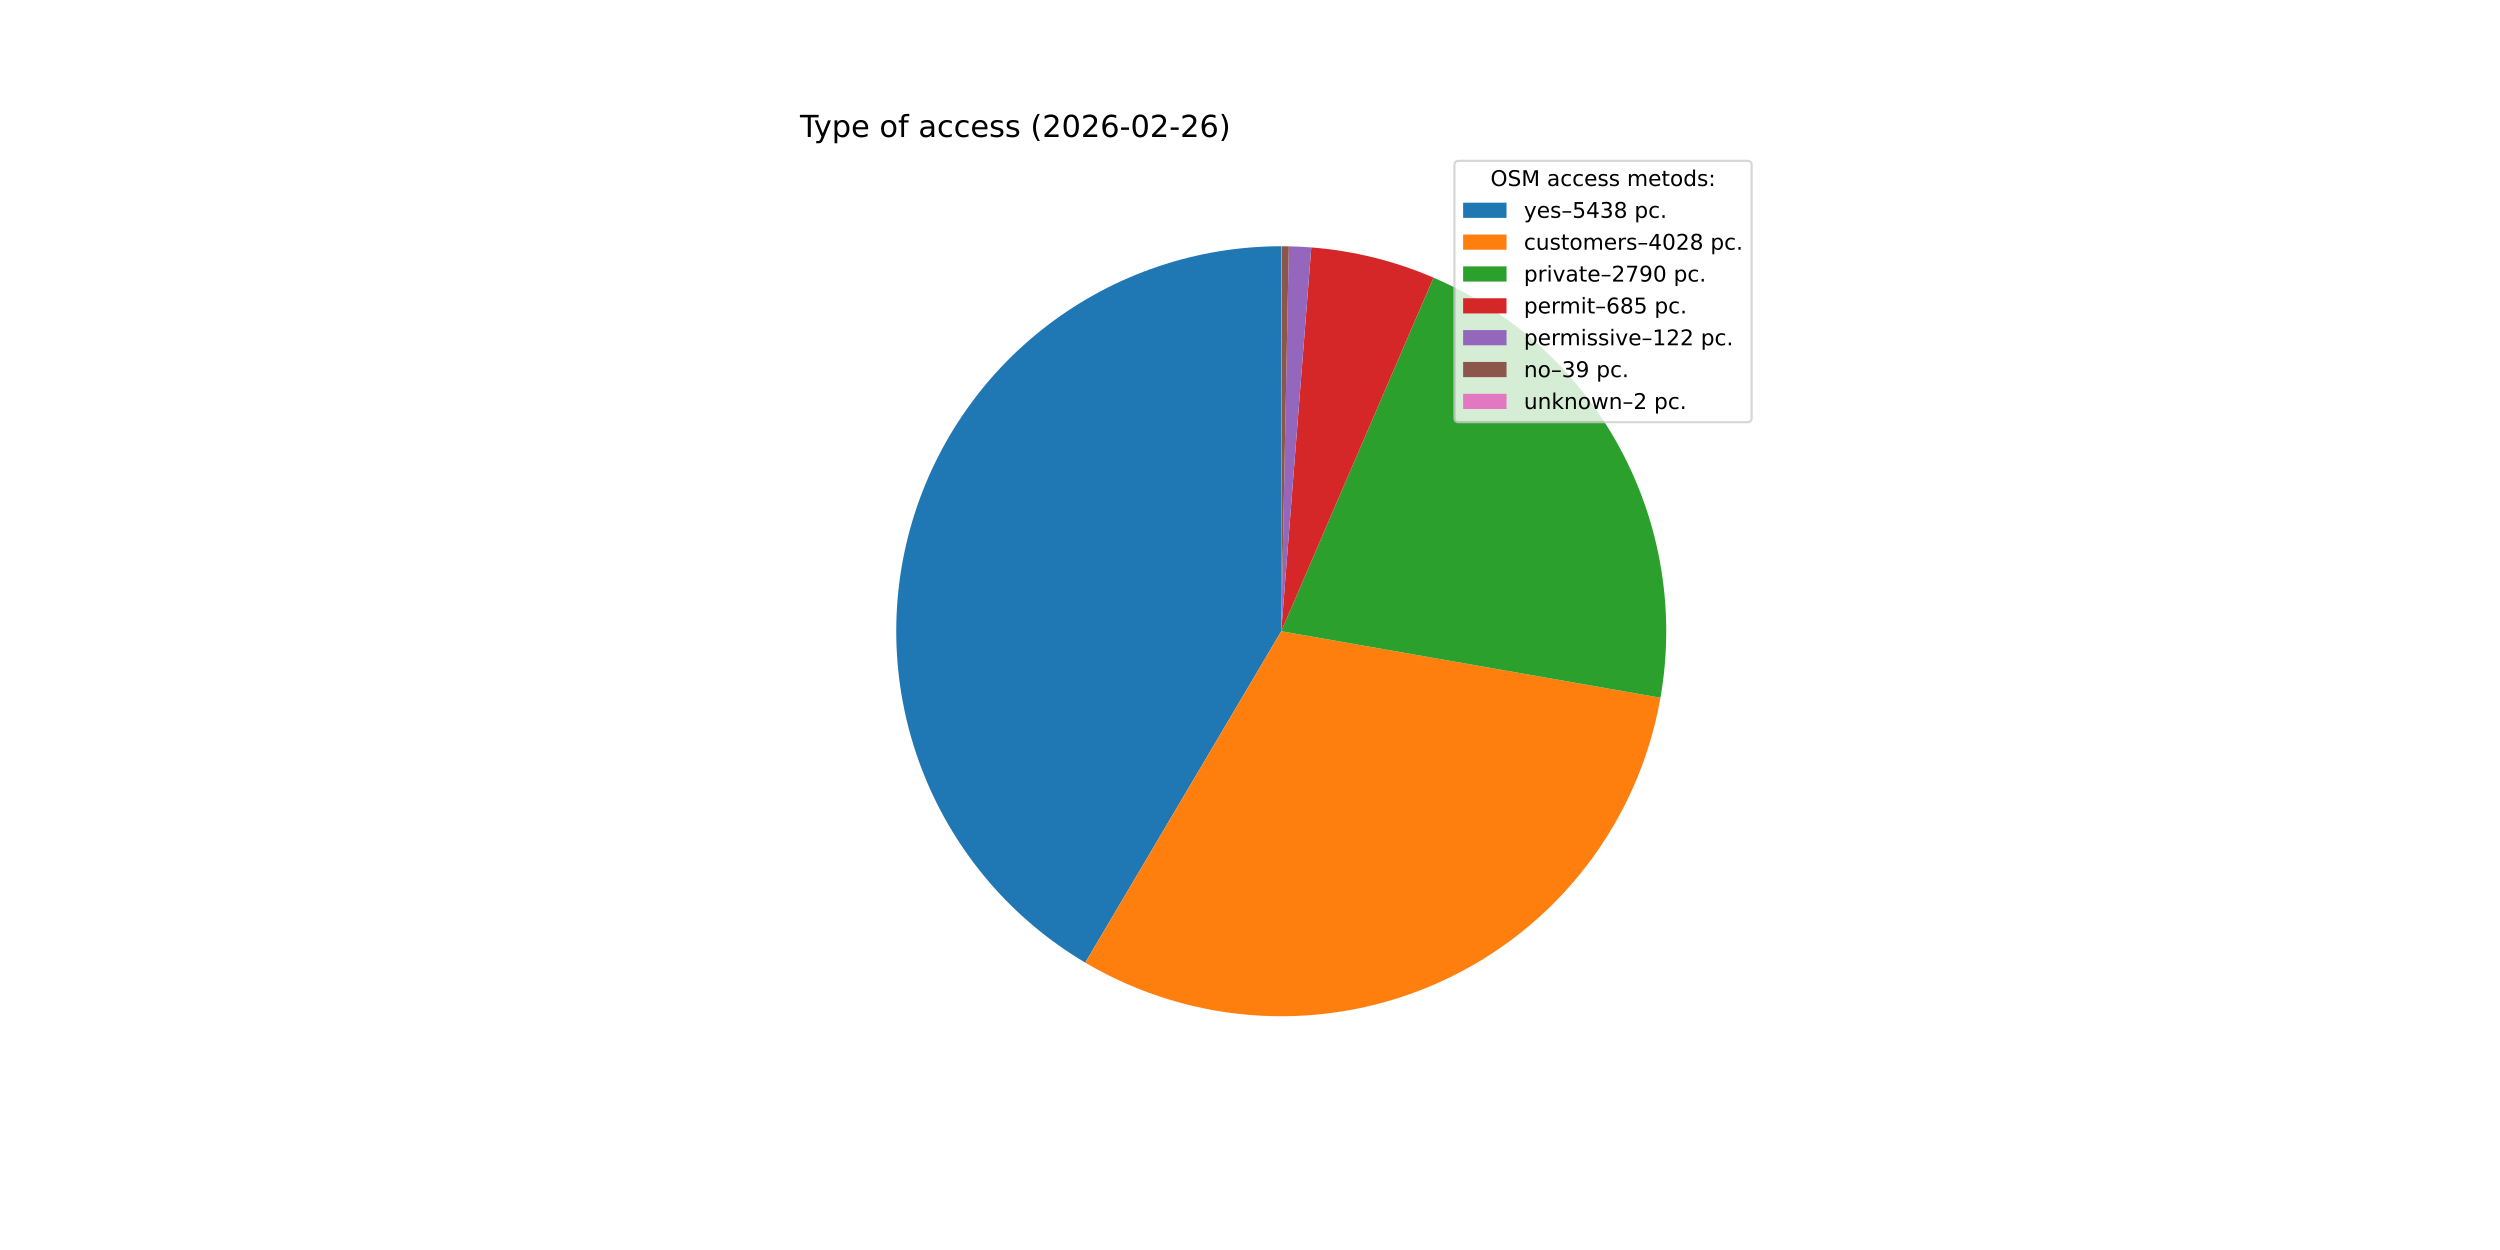
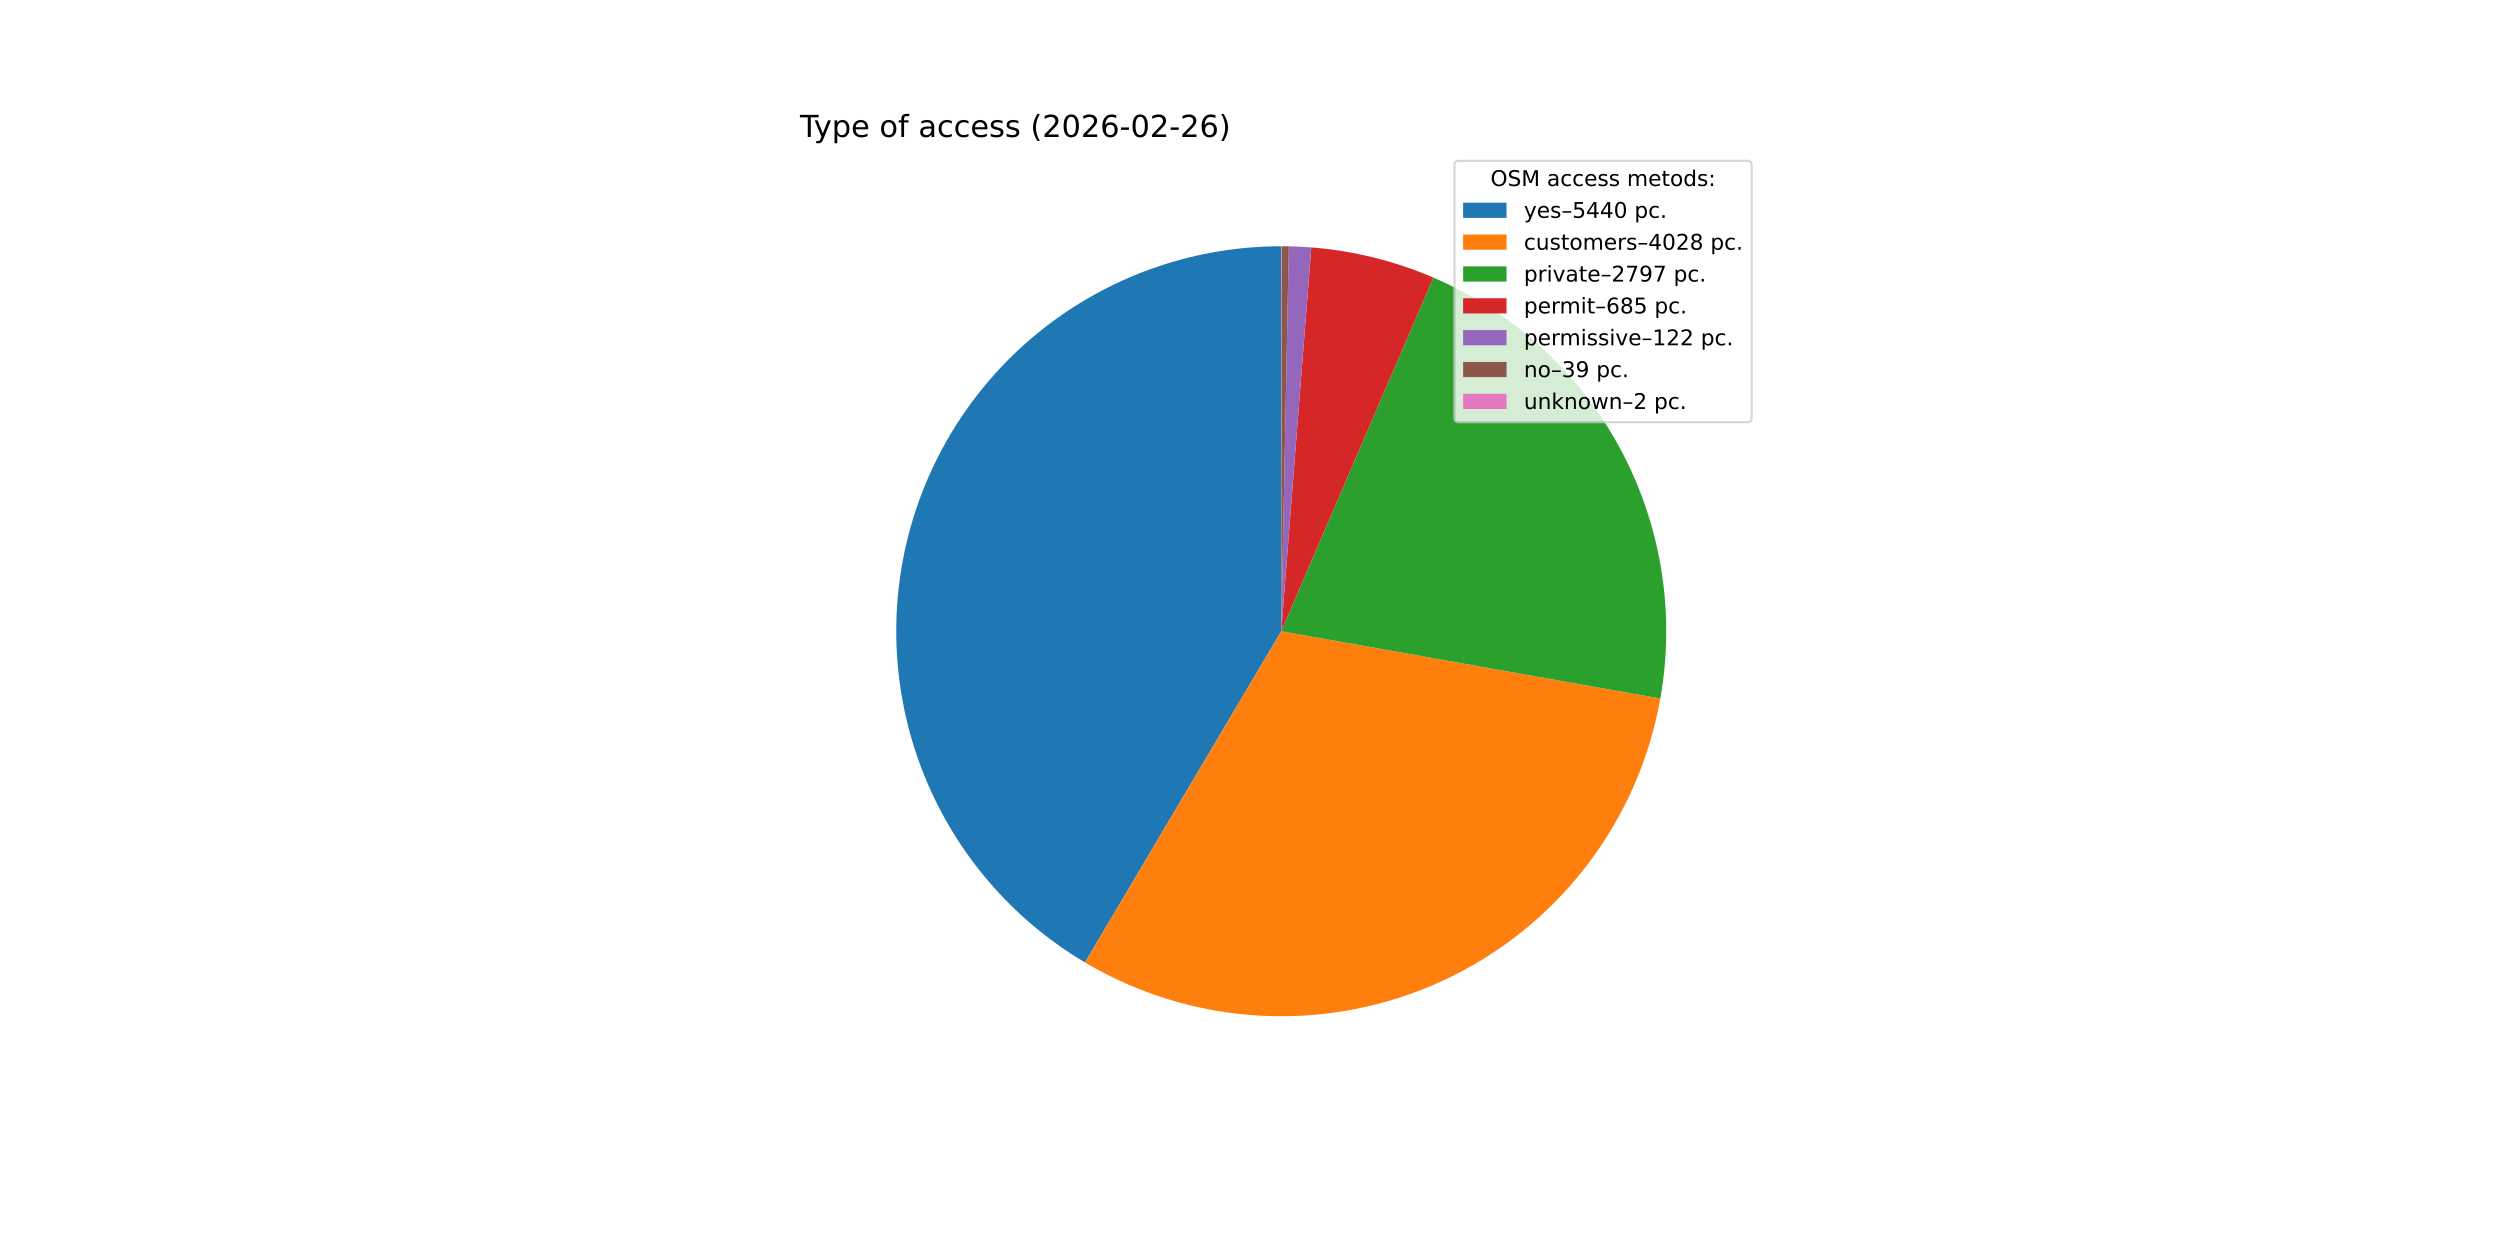
<svg xmlns="http://www.w3.org/2000/svg" xmlns:xlink="http://www.w3.org/1999/xlink" width="1152pt" height="576pt" viewBox="0 0 1152 576" version="1.1">
  <defs>
    <style type="text/css">*{stroke-linejoin: round; stroke-linecap: butt}</style>
  </defs>
  <g id="figure_1">
    <g id="patch_1">
      <path d="M 0 576  L 1152 576  L 1152 0  L 0 0  z " style="fill: #ffffff" />
    </g>
    <g id="axes_1">
      <g id="patch_2">
-         <path d="M 590.4 113.472  C 551.514 113.472 513.685 126.257 482.772 149.848  C 451.859 173.44 429.544 206.553 419.282 244.06  C 409.019 281.568 411.368 321.429 425.964 357.472  C 440.561 393.515 466.611 423.778 500.08 443.576  L 590.4 290.88  z " style="fill: #1f77b4" />
+         <path d="M 590.4 113.472  C 551.526 113.472 513.71 126.249 482.802 149.826  C 451.894 173.403 429.576 206.498 419.301 243.989  C 409.026 281.48 411.354 321.329 425.923 357.37  C 440.492 393.41 466.511 423.682 499.953 443.5  L 590.4 290.88  z " style="fill: #1f77b4" />
      </g>
      <g id="patch_3">
-         <path d="M 500.08 443.576  C 524.775 458.183 552.649 466.583 581.302 468.055  C 609.956 469.526 638.543 464.025 664.604 452.024  C 690.665 440.023 713.43 421.878 730.94 399.149  C 748.45 376.42 760.187 349.779 765.142 321.519  L 590.4 290.88  z " style="fill: #ff7f0e" />
+         <path d="M 499.953 443.5  C 524.619 458.118 552.464 466.54 581.096 468.044  C 609.728 469.548 638.302 464.088 664.363 452.135  C 690.424 440.181 713.203 422.086 730.742 399.405  C 748.281 376.724 760.063 350.126 765.076 321.896  L 590.4 290.88  z " style="fill: #ff7f0e" />
      </g>
      <g id="patch_4">
-         <path d="M 765.142 321.519  C 772.037 282.199 765.462 241.68 746.487 206.557  C 727.513 171.435 697.229 143.724 660.564 127.936  L 590.4 290.88  z " style="fill: #2ca02c" />
+         <path d="M 765.076 321.896  C 772.068 282.518 765.543 241.909 746.567 206.704  C 727.59 171.499 697.256 143.724 660.518 127.917  L 590.4 290.88  z " style="fill: #2ca02c" />
      </g>
      <g id="patch_5">
-         <path d="M 660.564 127.936  C 651.639 124.093 642.413 120.99 632.98 118.658  C 623.547 116.326 613.939 114.772 604.251 114.014  L 590.4 290.88  z " style="fill: #d62728" />
+         <path d="M 660.518 127.917  C 651.598 124.079 642.379 120.98 632.952 118.651  C 623.525 116.322 613.923 114.77 604.242 114.013  L 590.4 290.88  z " style="fill: #d62728" />
      </g>
      <g id="patch_6">
-         <path d="M 604.251 114.014  C 602.527 113.879 600.801 113.769 599.073 113.684  C 597.345 113.6 595.617 113.54 593.887 113.506  L 590.4 290.88  z " style="fill: #9467bd" />
+         <path d="M 604.242 114.013  C 602.519 113.878 600.794 113.768 599.067 113.684  C 597.341 113.599 595.613 113.54 593.885 113.506  L 590.4 290.88  z " style="fill: #9467bd" />
      </g>
      <g id="patch_7">
-         <path d="M 593.887 113.506  C 593.334 113.495 592.782 113.487 592.229 113.481  C 591.676 113.476 591.123 113.473 590.57 113.472  L 590.4 290.88  z " style="fill: #8c564b" />
+         <path d="M 593.885 113.506  C 593.333 113.495 592.78 113.487 592.228 113.481  C 591.675 113.476 591.123 113.473 590.57 113.472  L 590.4 290.88  z " style="fill: #8c564b" />
      </g>
      <g id="patch_8">
        <path d="M 590.57 113.472  C 590.542 113.472 590.513 113.472 590.485 113.472  C 590.457 113.472 590.428 113.472 590.4 113.472  L 590.4 290.88  z " style="fill: #e377c2" />
      </g>
      <g id="matplotlib.axis_1" />
      <g id="matplotlib.axis_2" />
      <g id="text_1">
        <g transform="translate(368.64 63.12) scale(0.14 -0.14)">
          <defs>
            <path id="DejaVuSans-54" d="M -19 4666  L 3928 4666  L 3928 4134  L 2272 4134  L 2272 0  L 1638 0  L 1638 4134  L -19 4134  L -19 4666  z " transform="scale(0.015625)" />
            <path id="DejaVuSans-79" d="M 2059 -325  Q 1816 -950 1584 -1140  Q 1353 -1331 966 -1331  L 506 -1331  L 506 -850  L 844 -850  Q 1081 -850 1212 -737  Q 1344 -625 1503 -206  L 1606 56  L 191 3500  L 800 3500  L 1894 763  L 2988 3500  L 3597 3500  L 2059 -325  z " transform="scale(0.015625)" />
            <path id="DejaVuSans-70" d="M 1159 525  L 1159 -1331  L 581 -1331  L 581 3500  L 1159 3500  L 1159 2969  Q 1341 3281 1617 3432  Q 1894 3584 2278 3584  Q 2916 3584 3314 3078  Q 3713 2572 3713 1747  Q 3713 922 3314 415  Q 2916 -91 2278 -91  Q 1894 -91 1617 61  Q 1341 213 1159 525  z M 3116 1747  Q 3116 2381 2855 2742  Q 2594 3103 2138 3103  Q 1681 3103 1420 2742  Q 1159 2381 1159 1747  Q 1159 1113 1420 752  Q 1681 391 2138 391  Q 2594 391 2855 752  Q 3116 1113 3116 1747  z " transform="scale(0.015625)" />
            <path id="DejaVuSans-65" d="M 3597 1894  L 3597 1613  L 953 1613  Q 991 1019 1311 708  Q 1631 397 2203 397  Q 2534 397 2845 478  Q 3156 559 3463 722  L 3463 178  Q 3153 47 2828 -22  Q 2503 -91 2169 -91  Q 1331 -91 842 396  Q 353 884 353 1716  Q 353 2575 817 3079  Q 1281 3584 2069 3584  Q 2775 3584 3186 3129  Q 3597 2675 3597 1894  z M 3022 2063  Q 3016 2534 2758 2815  Q 2500 3097 2075 3097  Q 1594 3097 1305 2825  Q 1016 2553 972 2059  L 3022 2063  z " transform="scale(0.015625)" />
            <path id="DejaVuSans-20" transform="scale(0.015625)" />
            <path id="DejaVuSans-6f" d="M 1959 3097  Q 1497 3097 1228 2736  Q 959 2375 959 1747  Q 959 1119 1226 758  Q 1494 397 1959 397  Q 2419 397 2687 759  Q 2956 1122 2956 1747  Q 2956 2369 2687 2733  Q 2419 3097 1959 3097  z M 1959 3584  Q 2709 3584 3137 3096  Q 3566 2609 3566 1747  Q 3566 888 3137 398  Q 2709 -91 1959 -91  Q 1206 -91 779 398  Q 353 888 353 1747  Q 353 2609 779 3096  Q 1206 3584 1959 3584  z " transform="scale(0.015625)" />
            <path id="DejaVuSans-66" d="M 2375 4863  L 2375 4384  L 1825 4384  Q 1516 4384 1395 4259  Q 1275 4134 1275 3809  L 1275 3500  L 2222 3500  L 2222 3053  L 1275 3053  L 1275 0  L 697 0  L 697 3053  L 147 3053  L 147 3500  L 697 3500  L 697 3744  Q 697 4328 969 4595  Q 1241 4863 1831 4863  L 2375 4863  z " transform="scale(0.015625)" />
            <path id="DejaVuSans-61" d="M 2194 1759  Q 1497 1759 1228 1600  Q 959 1441 959 1056  Q 959 750 1161 570  Q 1363 391 1709 391  Q 2188 391 2477 730  Q 2766 1069 2766 1631  L 2766 1759  L 2194 1759  z M 3341 1997  L 3341 0  L 2766 0  L 2766 531  Q 2569 213 2275 61  Q 1981 -91 1556 -91  Q 1019 -91 701 211  Q 384 513 384 1019  Q 384 1609 779 1909  Q 1175 2209 1959 2209  L 2766 2209  L 2766 2266  Q 2766 2663 2505 2880  Q 2244 3097 1772 3097  Q 1472 3097 1187 3025  Q 903 2953 641 2809  L 641 3341  Q 956 3463 1253 3523  Q 1550 3584 1831 3584  Q 2591 3584 2966 3190  Q 3341 2797 3341 1997  z " transform="scale(0.015625)" />
            <path id="DejaVuSans-63" d="M 3122 3366  L 3122 2828  Q 2878 2963 2633 3030  Q 2388 3097 2138 3097  Q 1578 3097 1268 2742  Q 959 2388 959 1747  Q 959 1106 1268 751  Q 1578 397 2138 397  Q 2388 397 2633 464  Q 2878 531 3122 666  L 3122 134  Q 2881 22 2623 -34  Q 2366 -91 2075 -91  Q 1284 -91 818 406  Q 353 903 353 1747  Q 353 2603 823 3093  Q 1294 3584 2113 3584  Q 2378 3584 2631 3529  Q 2884 3475 3122 3366  z " transform="scale(0.015625)" />
            <path id="DejaVuSans-73" d="M 2834 3397  L 2834 2853  Q 2591 2978 2328 3040  Q 2066 3103 1784 3103  Q 1356 3103 1142 2972  Q 928 2841 928 2578  Q 928 2378 1081 2264  Q 1234 2150 1697 2047  L 1894 2003  Q 2506 1872 2764 1633  Q 3022 1394 3022 966  Q 3022 478 2636 193  Q 2250 -91 1575 -91  Q 1294 -91 989 -36  Q 684 19 347 128  L 347 722  Q 666 556 975 473  Q 1284 391 1588 391  Q 1994 391 2212 530  Q 2431 669 2431 922  Q 2431 1156 2273 1281  Q 2116 1406 1581 1522  L 1381 1569  Q 847 1681 609 1914  Q 372 2147 372 2553  Q 372 3047 722 3315  Q 1072 3584 1716 3584  Q 2034 3584 2315 3537  Q 2597 3491 2834 3397  z " transform="scale(0.015625)" />
            <path id="DejaVuSans-28" d="M 1984 4856  Q 1566 4138 1362 3434  Q 1159 2731 1159 2009  Q 1159 1288 1364 580  Q 1569 -128 1984 -844  L 1484 -844  Q 1016 -109 783 600  Q 550 1309 550 2009  Q 550 2706 781 3412  Q 1013 4119 1484 4856  L 1984 4856  z " transform="scale(0.015625)" />
            <path id="DejaVuSans-32" d="M 1228 531  L 3431 531  L 3431 0  L 469 0  L 469 531  Q 828 903 1448 1529  Q 2069 2156 2228 2338  Q 2531 2678 2651 2914  Q 2772 3150 2772 3378  Q 2772 3750 2511 3984  Q 2250 4219 1831 4219  Q 1534 4219 1204 4116  Q 875 4013 500 3803  L 500 4441  Q 881 4594 1212 4672  Q 1544 4750 1819 4750  Q 2544 4750 2975 4387  Q 3406 4025 3406 3419  Q 3406 3131 3298 2873  Q 3191 2616 2906 2266  Q 2828 2175 2409 1742  Q 1991 1309 1228 531  z " transform="scale(0.015625)" />
            <path id="DejaVuSans-30" d="M 2034 4250  Q 1547 4250 1301 3770  Q 1056 3291 1056 2328  Q 1056 1369 1301 889  Q 1547 409 2034 409  Q 2525 409 2770 889  Q 3016 1369 3016 2328  Q 3016 3291 2770 3770  Q 2525 4250 2034 4250  z M 2034 4750  Q 2819 4750 3233 4129  Q 3647 3509 3647 2328  Q 3647 1150 3233 529  Q 2819 -91 2034 -91  Q 1250 -91 836 529  Q 422 1150 422 2328  Q 422 3509 836 4129  Q 1250 4750 2034 4750  z " transform="scale(0.015625)" />
            <path id="DejaVuSans-36" d="M 2113 2584  Q 1688 2584 1439 2293  Q 1191 2003 1191 1497  Q 1191 994 1439 701  Q 1688 409 2113 409  Q 2538 409 2786 701  Q 3034 994 3034 1497  Q 3034 2003 2786 2293  Q 2538 2584 2113 2584  z M 3366 4563  L 3366 3988  Q 3128 4100 2886 4159  Q 2644 4219 2406 4219  Q 1781 4219 1451 3797  Q 1122 3375 1075 2522  Q 1259 2794 1537 2939  Q 1816 3084 2150 3084  Q 2853 3084 3261 2657  Q 3669 2231 3669 1497  Q 3669 778 3244 343  Q 2819 -91 2113 -91  Q 1303 -91 875 529  Q 447 1150 447 2328  Q 447 3434 972 4092  Q 1497 4750 2381 4750  Q 2619 4750 2861 4703  Q 3103 4656 3366 4563  z " transform="scale(0.015625)" />
            <path id="DejaVuSans-2d" d="M 313 2009  L 1997 2009  L 1997 1497  L 313 1497  L 313 2009  z " transform="scale(0.015625)" />
            <path id="DejaVuSans-29" d="M 513 4856  L 1013 4856  Q 1481 4119 1714 3412  Q 1947 2706 1947 2009  Q 1947 1309 1714 600  Q 1481 -109 1013 -844  L 513 -844  Q 928 -128 1133 580  Q 1338 1288 1338 2009  Q 1338 2731 1133 3434  Q 928 4138 513 4856  z " transform="scale(0.015625)" />
          </defs>
          <use xlink:href="#DejaVuSans-54" />
          <use xlink:href="#DejaVuSans-79" x="45.459" />
          <use xlink:href="#DejaVuSans-70" x="104.639" />
          <use xlink:href="#DejaVuSans-65" x="168.115" />
          <use xlink:href="#DejaVuSans-20" x="229.639" />
          <use xlink:href="#DejaVuSans-6f" x="261.426" />
          <use xlink:href="#DejaVuSans-66" x="322.607" />
          <use xlink:href="#DejaVuSans-20" x="357.812" />
          <use xlink:href="#DejaVuSans-61" x="389.6" />
          <use xlink:href="#DejaVuSans-63" x="450.879" />
          <use xlink:href="#DejaVuSans-63" x="505.859" />
          <use xlink:href="#DejaVuSans-65" x="560.84" />
          <use xlink:href="#DejaVuSans-73" x="622.363" />
          <use xlink:href="#DejaVuSans-73" x="674.463" />
          <use xlink:href="#DejaVuSans-20" x="726.562" />
          <use xlink:href="#DejaVuSans-28" x="758.35" />
          <use xlink:href="#DejaVuSans-32" x="797.363" />
          <use xlink:href="#DejaVuSans-30" x="860.986" />
          <use xlink:href="#DejaVuSans-32" x="924.609" />
          <use xlink:href="#DejaVuSans-36" x="988.232" />
          <use xlink:href="#DejaVuSans-2d" x="1051.855" />
          <use xlink:href="#DejaVuSans-30" x="1087.939" />
          <use xlink:href="#DejaVuSans-32" x="1151.562" />
          <use xlink:href="#DejaVuSans-2d" x="1215.186" />
          <use xlink:href="#DejaVuSans-32" x="1251.27" />
          <use xlink:href="#DejaVuSans-36" x="1314.893" />
          <use xlink:href="#DejaVuSans-29" x="1378.516" />
        </g>
      </g>
      <g id="legend_1">
        <g id="patch_9">
          <path d="M 672.208 194.545  L 805.16 194.545  Q 807.16 194.545 807.16 192.545  L 807.16 76.12  Q 807.16 74.12 805.16 74.12  L 672.208 74.12  Q 670.208 74.12 670.208 76.12  L 670.208 192.545  Q 670.208 194.545 672.208 194.545  z " style="fill: #ffffff; opacity: 0.8; stroke: #cccccc; stroke-linejoin: miter" />
        </g>
        <g id="text_2">
          <g transform="translate(686.8038 85.71844) scale(0.1 -0.1)">
            <defs>
              <path id="DejaVuSans-4f" d="M 2522 4238  Q 1834 4238 1429 3725  Q 1025 3213 1025 2328  Q 1025 1447 1429 934  Q 1834 422 2522 422  Q 3209 422 3611 934  Q 4013 1447 4013 2328  Q 4013 3213 3611 3725  Q 3209 4238 2522 4238  z M 2522 4750  Q 3503 4750 4090 4092  Q 4678 3434 4678 2328  Q 4678 1225 4090 567  Q 3503 -91 2522 -91  Q 1538 -91 948 565  Q 359 1222 359 2328  Q 359 3434 948 4092  Q 1538 4750 2522 4750  z " transform="scale(0.015625)" />
              <path id="DejaVuSans-53" d="M 3425 4513  L 3425 3897  Q 3066 4069 2747 4153  Q 2428 4238 2131 4238  Q 1616 4238 1336 4038  Q 1056 3838 1056 3469  Q 1056 3159 1242 3001  Q 1428 2844 1947 2747  L 2328 2669  Q 3034 2534 3370 2195  Q 3706 1856 3706 1288  Q 3706 609 3251 259  Q 2797 -91 1919 -91  Q 1588 -91 1214 -16  Q 841 59 441 206  L 441 856  Q 825 641 1194 531  Q 1563 422 1919 422  Q 2459 422 2753 634  Q 3047 847 3047 1241  Q 3047 1584 2836 1778  Q 2625 1972 2144 2069  L 1759 2144  Q 1053 2284 737 2584  Q 422 2884 422 3419  Q 422 4038 858 4394  Q 1294 4750 2059 4750  Q 2388 4750 2728 4690  Q 3069 4631 3425 4513  z " transform="scale(0.015625)" />
              <path id="DejaVuSans-4d" d="M 628 4666  L 1569 4666  L 2759 1491  L 3956 4666  L 4897 4666  L 4897 0  L 4281 0  L 4281 4097  L 3078 897  L 2444 897  L 1241 4097  L 1241 0  L 628 0  L 628 4666  z " transform="scale(0.015625)" />
              <path id="DejaVuSans-6d" d="M 3328 2828  Q 3544 3216 3844 3400  Q 4144 3584 4550 3584  Q 5097 3584 5394 3201  Q 5691 2819 5691 2113  L 5691 0  L 5113 0  L 5113 2094  Q 5113 2597 4934 2840  Q 4756 3084 4391 3084  Q 3944 3084 3684 2787  Q 3425 2491 3425 1978  L 3425 0  L 2847 0  L 2847 2094  Q 2847 2600 2669 2842  Q 2491 3084 2119 3084  Q 1678 3084 1418 2786  Q 1159 2488 1159 1978  L 1159 0  L 581 0  L 581 3500  L 1159 3500  L 1159 2956  Q 1356 3278 1631 3431  Q 1906 3584 2284 3584  Q 2666 3584 2933 3390  Q 3200 3197 3328 2828  z " transform="scale(0.015625)" />
              <path id="DejaVuSans-74" d="M 1172 4494  L 1172 3500  L 2356 3500  L 2356 3053  L 1172 3053  L 1172 1153  Q 1172 725 1289 603  Q 1406 481 1766 481  L 2356 481  L 2356 0  L 1766 0  Q 1100 0 847 248  Q 594 497 594 1153  L 594 3053  L 172 3053  L 172 3500  L 594 3500  L 594 4494  L 1172 4494  z " transform="scale(0.015625)" />
              <path id="DejaVuSans-64" d="M 2906 2969  L 2906 4863  L 3481 4863  L 3481 0  L 2906 0  L 2906 525  Q 2725 213 2448 61  Q 2172 -91 1784 -91  Q 1150 -91 751 415  Q 353 922 353 1747  Q 353 2572 751 3078  Q 1150 3584 1784 3584  Q 2172 3584 2448 3432  Q 2725 3281 2906 2969  z M 947 1747  Q 947 1113 1208 752  Q 1469 391 1925 391  Q 2381 391 2643 752  Q 2906 1113 2906 1747  Q 2906 2381 2643 2742  Q 2381 3103 1925 3103  Q 1469 3103 1208 2742  Q 947 2381 947 1747  z " transform="scale(0.015625)" />
              <path id="DejaVuSans-3a" d="M 750 794  L 1409 794  L 1409 0  L 750 0  L 750 794  z M 750 3309  L 1409 3309  L 1409 2516  L 750 2516  L 750 3309  z " transform="scale(0.015625)" />
            </defs>
            <use xlink:href="#DejaVuSans-4f" />
            <use xlink:href="#DejaVuSans-53" x="78.711" />
            <use xlink:href="#DejaVuSans-4d" x="142.188" />
            <use xlink:href="#DejaVuSans-20" x="228.467" />
            <use xlink:href="#DejaVuSans-61" x="260.254" />
            <use xlink:href="#DejaVuSans-63" x="321.533" />
            <use xlink:href="#DejaVuSans-63" x="376.514" />
            <use xlink:href="#DejaVuSans-65" x="431.494" />
            <use xlink:href="#DejaVuSans-73" x="493.018" />
            <use xlink:href="#DejaVuSans-73" x="545.117" />
            <use xlink:href="#DejaVuSans-20" x="597.217" />
            <use xlink:href="#DejaVuSans-6d" x="629.004" />
            <use xlink:href="#DejaVuSans-65" x="726.416" />
            <use xlink:href="#DejaVuSans-74" x="787.939" />
            <use xlink:href="#DejaVuSans-6f" x="827.148" />
            <use xlink:href="#DejaVuSans-64" x="888.33" />
            <use xlink:href="#DejaVuSans-73" x="951.807" />
            <use xlink:href="#DejaVuSans-3a" x="1003.906" />
          </g>
        </g>
        <g id="patch_10">
          <path d="M 674.208 100.397  L 694.208 100.397  L 694.208 93.397  L 674.208 93.397  z " style="fill: #1f77b4" />
        </g>
        <g id="text_3">
          <g transform="translate(702.2084 100.3966) scale(0.1 -0.1)">
            <defs>
              <path id="DejaVuSans-2013" d="M 313 1978  L 2888 1978  L 2888 1528  L 313 1528  L 313 1978  z " transform="scale(0.015625)" />
              <path id="DejaVuSans-35" d="M 691 4666  L 3169 4666  L 3169 4134  L 1269 4134  L 1269 2991  Q 1406 3038 1543 3061  Q 1681 3084 1819 3084  Q 2600 3084 3056 2656  Q 3513 2228 3513 1497  Q 3513 744 3044 326  Q 2575 -91 1722 -91  Q 1428 -91 1123 -41  Q 819 9 494 109  L 494 744  Q 775 591 1075 516  Q 1375 441 1709 441  Q 2250 441 2565 725  Q 2881 1009 2881 1497  Q 2881 1984 2565 2268  Q 2250 2553 1709 2553  Q 1456 2553 1204 2497  Q 953 2441 691 2322  L 691 4666  z " transform="scale(0.015625)" />
              <path id="DejaVuSans-34" d="M 2419 4116  L 825 1625  L 2419 1625  L 2419 4116  z M 2253 4666  L 3047 4666  L 3047 1625  L 3713 1625  L 3713 1100  L 3047 1100  L 3047 0  L 2419 0  L 2419 1100  L 313 1100  L 313 1709  L 2253 4666  z " transform="scale(0.015625)" />
-               <path id="DejaVuSans-33" d="M 2597 2516  Q 3050 2419 3304 2112  Q 3559 1806 3559 1356  Q 3559 666 3084 287  Q 2609 -91 1734 -91  Q 1441 -91 1130 -33  Q 819 25 488 141  L 488 750  Q 750 597 1062 519  Q 1375 441 1716 441  Q 2309 441 2620 675  Q 2931 909 2931 1356  Q 2931 1769 2642 2001  Q 2353 2234 1838 2234  L 1294 2234  L 1294 2753  L 1863 2753  Q 2328 2753 2575 2939  Q 2822 3125 2822 3475  Q 2822 3834 2567 4026  Q 2313 4219 1838 4219  Q 1578 4219 1281 4162  Q 984 4106 628 3988  L 628 4550  Q 988 4650 1302 4700  Q 1616 4750 1894 4750  Q 2613 4750 3031 4423  Q 3450 4097 3450 3541  Q 3450 3153 3228 2886  Q 3006 2619 2597 2516  z " transform="scale(0.015625)" />
-               <path id="DejaVuSans-38" d="M 2034 2216  Q 1584 2216 1326 1975  Q 1069 1734 1069 1313  Q 1069 891 1326 650  Q 1584 409 2034 409  Q 2484 409 2743 651  Q 3003 894 3003 1313  Q 3003 1734 2745 1975  Q 2488 2216 2034 2216  z M 1403 2484  Q 997 2584 770 2862  Q 544 3141 544 3541  Q 544 4100 942 4425  Q 1341 4750 2034 4750  Q 2731 4750 3128 4425  Q 3525 4100 3525 3541  Q 3525 3141 3298 2862  Q 3072 2584 2669 2484  Q 3125 2378 3379 2068  Q 3634 1759 3634 1313  Q 3634 634 3220 271  Q 2806 -91 2034 -91  Q 1263 -91 848 271  Q 434 634 434 1313  Q 434 1759 690 2068  Q 947 2378 1403 2484  z M 1172 3481  Q 1172 3119 1398 2916  Q 1625 2713 2034 2713  Q 2441 2713 2670 2916  Q 2900 3119 2900 3481  Q 2900 3844 2670 4047  Q 2441 4250 2034 4250  Q 1625 4250 1398 4047  Q 1172 3844 1172 3481  z " transform="scale(0.015625)" />
              <path id="DejaVuSans-2e" d="M 684 794  L 1344 794  L 1344 0  L 684 0  L 684 794  z " transform="scale(0.015625)" />
            </defs>
            <use xlink:href="#DejaVuSans-79" />
            <use xlink:href="#DejaVuSans-65" x="59.18" />
            <use xlink:href="#DejaVuSans-73" x="120.703" />
            <use xlink:href="#DejaVuSans-2013" x="172.803" />
            <use xlink:href="#DejaVuSans-35" x="222.803" />
            <use xlink:href="#DejaVuSans-34" x="286.426" />
-             <use xlink:href="#DejaVuSans-33" x="350.049" />
-             <use xlink:href="#DejaVuSans-38" x="413.672" />
+             <use xlink:href="#DejaVuSans-34" x="350.049" />
+             <use xlink:href="#DejaVuSans-30" x="413.672" />
            <use xlink:href="#DejaVuSans-20" x="477.295" />
            <use xlink:href="#DejaVuSans-70" x="509.082" />
            <use xlink:href="#DejaVuSans-63" x="572.559" />
            <use xlink:href="#DejaVuSans-2e" x="627.539" />
          </g>
        </g>
        <g id="patch_11">
          <path d="M 674.208 115.075  L 694.208 115.075  L 694.208 108.075  L 674.208 108.075  z " style="fill: #ff7f0e" />
        </g>
        <g id="text_4">
          <g transform="translate(702.2084 115.0747) scale(0.1 -0.1)">
            <defs>
              <path id="DejaVuSans-75" d="M 544 1381  L 544 3500  L 1119 3500  L 1119 1403  Q 1119 906 1312 657  Q 1506 409 1894 409  Q 2359 409 2629 706  Q 2900 1003 2900 1516  L 2900 3500  L 3475 3500  L 3475 0  L 2900 0  L 2900 538  Q 2691 219 2414 64  Q 2138 -91 1772 -91  Q 1169 -91 856 284  Q 544 659 544 1381  z M 1991 3584  L 1991 3584  z " transform="scale(0.015625)" />
              <path id="DejaVuSans-72" d="M 2631 2963  Q 2534 3019 2420 3045  Q 2306 3072 2169 3072  Q 1681 3072 1420 2755  Q 1159 2438 1159 1844  L 1159 0  L 581 0  L 581 3500  L 1159 3500  L 1159 2956  Q 1341 3275 1631 3429  Q 1922 3584 2338 3584  Q 2397 3584 2469 3576  Q 2541 3569 2628 3553  L 2631 2963  z " transform="scale(0.015625)" />
+               <path id="DejaVuSans-38" d="M 2034 2216  Q 1584 2216 1326 1975  Q 1069 1734 1069 1313  Q 1069 891 1326 650  Q 1584 409 2034 409  Q 2484 409 2743 651  Q 3003 894 3003 1313  Q 3003 1734 2745 1975  Q 2488 2216 2034 2216  z M 1403 2484  Q 997 2584 770 2862  Q 544 3141 544 3541  Q 544 4100 942 4425  Q 1341 4750 2034 4750  Q 2731 4750 3128 4425  Q 3525 4100 3525 3541  Q 3525 3141 3298 2862  Q 3072 2584 2669 2484  Q 3125 2378 3379 2068  Q 3634 1759 3634 1313  Q 3634 634 3220 271  Q 2806 -91 2034 -91  Q 1263 -91 848 271  Q 434 634 434 1313  Q 434 1759 690 2068  Q 947 2378 1403 2484  z M 1172 3481  Q 1172 3119 1398 2916  Q 1625 2713 2034 2713  Q 2441 2713 2670 2916  Q 2900 3119 2900 3481  Q 2900 3844 2670 4047  Q 2441 4250 2034 4250  Q 1625 4250 1398 4047  Q 1172 3844 1172 3481  z " transform="scale(0.015625)" />
            </defs>
            <use xlink:href="#DejaVuSans-63" />
            <use xlink:href="#DejaVuSans-75" x="54.98" />
            <use xlink:href="#DejaVuSans-73" x="118.359" />
            <use xlink:href="#DejaVuSans-74" x="170.459" />
            <use xlink:href="#DejaVuSans-6f" x="209.668" />
            <use xlink:href="#DejaVuSans-6d" x="270.85" />
            <use xlink:href="#DejaVuSans-65" x="368.262" />
            <use xlink:href="#DejaVuSans-72" x="429.785" />
            <use xlink:href="#DejaVuSans-73" x="470.898" />
            <use xlink:href="#DejaVuSans-2013" x="522.998" />
            <use xlink:href="#DejaVuSans-34" x="572.998" />
            <use xlink:href="#DejaVuSans-30" x="636.621" />
            <use xlink:href="#DejaVuSans-32" x="700.244" />
            <use xlink:href="#DejaVuSans-38" x="763.867" />
            <use xlink:href="#DejaVuSans-20" x="827.49" />
            <use xlink:href="#DejaVuSans-70" x="859.277" />
            <use xlink:href="#DejaVuSans-63" x="922.754" />
            <use xlink:href="#DejaVuSans-2e" x="977.734" />
          </g>
        </g>
        <g id="patch_12">
          <path d="M 674.208 129.753  L 694.208 129.753  L 694.208 122.753  L 674.208 122.753  z " style="fill: #2ca02c" />
        </g>
        <g id="text_5">
          <g transform="translate(702.2084 129.7528) scale(0.1 -0.1)">
            <defs>
              <path id="DejaVuSans-69" d="M 603 3500  L 1178 3500  L 1178 0  L 603 0  L 603 3500  z M 603 4863  L 1178 4863  L 1178 4134  L 603 4134  L 603 4863  z " transform="scale(0.015625)" />
              <path id="DejaVuSans-76" d="M 191 3500  L 800 3500  L 1894 563  L 2988 3500  L 3597 3500  L 2284 0  L 1503 0  L 191 3500  z " transform="scale(0.015625)" />
              <path id="DejaVuSans-37" d="M 525 4666  L 3525 4666  L 3525 4397  L 1831 0  L 1172 0  L 2766 4134  L 525 4134  L 525 4666  z " transform="scale(0.015625)" />
              <path id="DejaVuSans-39" d="M 703 97  L 703 672  Q 941 559 1184 500  Q 1428 441 1663 441  Q 2288 441 2617 861  Q 2947 1281 2994 2138  Q 2813 1869 2534 1725  Q 2256 1581 1919 1581  Q 1219 1581 811 2004  Q 403 2428 403 3163  Q 403 3881 828 4315  Q 1253 4750 1959 4750  Q 2769 4750 3195 4129  Q 3622 3509 3622 2328  Q 3622 1225 3098 567  Q 2575 -91 1691 -91  Q 1453 -91 1209 -44  Q 966 3 703 97  z M 1959 2075  Q 2384 2075 2632 2365  Q 2881 2656 2881 3163  Q 2881 3666 2632 3958  Q 2384 4250 1959 4250  Q 1534 4250 1286 3958  Q 1038 3666 1038 3163  Q 1038 2656 1286 2365  Q 1534 2075 1959 2075  z " transform="scale(0.015625)" />
            </defs>
            <use xlink:href="#DejaVuSans-70" />
            <use xlink:href="#DejaVuSans-72" x="63.477" />
            <use xlink:href="#DejaVuSans-69" x="104.59" />
            <use xlink:href="#DejaVuSans-76" x="132.373" />
            <use xlink:href="#DejaVuSans-61" x="191.553" />
            <use xlink:href="#DejaVuSans-74" x="252.832" />
            <use xlink:href="#DejaVuSans-65" x="292.041" />
            <use xlink:href="#DejaVuSans-2013" x="353.564" />
            <use xlink:href="#DejaVuSans-32" x="403.564" />
            <use xlink:href="#DejaVuSans-37" x="467.188" />
            <use xlink:href="#DejaVuSans-39" x="530.811" />
-             <use xlink:href="#DejaVuSans-30" x="594.434" />
+             <use xlink:href="#DejaVuSans-37" x="594.434" />
            <use xlink:href="#DejaVuSans-20" x="658.057" />
            <use xlink:href="#DejaVuSans-70" x="689.844" />
            <use xlink:href="#DejaVuSans-63" x="753.32" />
            <use xlink:href="#DejaVuSans-2e" x="808.301" />
          </g>
        </g>
        <g id="patch_13">
          <path d="M 674.208 144.431  L 694.208 144.431  L 694.208 137.431  L 674.208 137.431  z " style="fill: #d62728" />
        </g>
        <g id="text_6">
          <g transform="translate(702.2084 144.4309) scale(0.1 -0.1)">
            <use xlink:href="#DejaVuSans-70" />
            <use xlink:href="#DejaVuSans-65" x="63.477" />
            <use xlink:href="#DejaVuSans-72" x="125" />
            <use xlink:href="#DejaVuSans-6d" x="164.363" />
            <use xlink:href="#DejaVuSans-69" x="261.775" />
            <use xlink:href="#DejaVuSans-74" x="289.559" />
            <use xlink:href="#DejaVuSans-2013" x="328.768" />
            <use xlink:href="#DejaVuSans-36" x="378.768" />
            <use xlink:href="#DejaVuSans-38" x="442.391" />
            <use xlink:href="#DejaVuSans-35" x="506.014" />
            <use xlink:href="#DejaVuSans-20" x="569.637" />
            <use xlink:href="#DejaVuSans-70" x="601.424" />
            <use xlink:href="#DejaVuSans-63" x="664.9" />
            <use xlink:href="#DejaVuSans-2e" x="719.881" />
          </g>
        </g>
        <g id="patch_14">
          <path d="M 674.208 159.109  L 694.208 159.109  L 694.208 152.109  L 674.208 152.109  z " style="fill: #9467bd" />
        </g>
        <g id="text_7">
          <g transform="translate(702.2084 159.1091) scale(0.1 -0.1)">
            <defs>
              <path id="DejaVuSans-31" d="M 794 531  L 1825 531  L 1825 4091  L 703 3866  L 703 4441  L 1819 4666  L 2450 4666  L 2450 531  L 3481 531  L 3481 0  L 794 0  L 794 531  z " transform="scale(0.015625)" />
            </defs>
            <use xlink:href="#DejaVuSans-70" />
            <use xlink:href="#DejaVuSans-65" x="63.477" />
            <use xlink:href="#DejaVuSans-72" x="125" />
            <use xlink:href="#DejaVuSans-6d" x="164.363" />
            <use xlink:href="#DejaVuSans-69" x="261.775" />
            <use xlink:href="#DejaVuSans-73" x="289.559" />
            <use xlink:href="#DejaVuSans-73" x="341.658" />
            <use xlink:href="#DejaVuSans-69" x="393.758" />
            <use xlink:href="#DejaVuSans-76" x="421.541" />
            <use xlink:href="#DejaVuSans-65" x="480.721" />
            <use xlink:href="#DejaVuSans-2013" x="542.244" />
            <use xlink:href="#DejaVuSans-31" x="592.244" />
            <use xlink:href="#DejaVuSans-32" x="655.867" />
            <use xlink:href="#DejaVuSans-32" x="719.49" />
            <use xlink:href="#DejaVuSans-20" x="783.113" />
            <use xlink:href="#DejaVuSans-70" x="814.9" />
            <use xlink:href="#DejaVuSans-63" x="878.377" />
            <use xlink:href="#DejaVuSans-2e" x="933.357" />
          </g>
        </g>
        <g id="patch_15">
          <path d="M 674.208 173.787  L 694.208 173.787  L 694.208 166.787  L 674.208 166.787  z " style="fill: #8c564b" />
        </g>
        <g id="text_8">
          <g transform="translate(702.2084 173.7872) scale(0.1 -0.1)">
            <defs>
              <path id="DejaVuSans-6e" d="M 3513 2113  L 3513 0  L 2938 0  L 2938 2094  Q 2938 2591 2744 2837  Q 2550 3084 2163 3084  Q 1697 3084 1428 2787  Q 1159 2491 1159 1978  L 1159 0  L 581 0  L 581 3500  L 1159 3500  L 1159 2956  Q 1366 3272 1645 3428  Q 1925 3584 2291 3584  Q 2894 3584 3203 3211  Q 3513 2838 3513 2113  z " transform="scale(0.015625)" />
+               <path id="DejaVuSans-33" d="M 2597 2516  Q 3050 2419 3304 2112  Q 3559 1806 3559 1356  Q 3559 666 3084 287  Q 2609 -91 1734 -91  Q 1441 -91 1130 -33  Q 819 25 488 141  L 488 750  Q 750 597 1062 519  Q 1375 441 1716 441  Q 2309 441 2620 675  Q 2931 909 2931 1356  Q 2931 1769 2642 2001  Q 2353 2234 1838 2234  L 1294 2234  L 1294 2753  L 1863 2753  Q 2328 2753 2575 2939  Q 2822 3125 2822 3475  Q 2822 3834 2567 4026  Q 2313 4219 1838 4219  Q 1578 4219 1281 4162  Q 984 4106 628 3988  L 628 4550  Q 988 4650 1302 4700  Q 1616 4750 1894 4750  Q 2613 4750 3031 4423  Q 3450 4097 3450 3541  Q 3450 3153 3228 2886  Q 3006 2619 2597 2516  z " transform="scale(0.015625)" />
            </defs>
            <use xlink:href="#DejaVuSans-6e" />
            <use xlink:href="#DejaVuSans-6f" x="63.379" />
            <use xlink:href="#DejaVuSans-2013" x="124.561" />
            <use xlink:href="#DejaVuSans-33" x="174.561" />
            <use xlink:href="#DejaVuSans-39" x="238.184" />
            <use xlink:href="#DejaVuSans-20" x="301.807" />
            <use xlink:href="#DejaVuSans-70" x="333.594" />
            <use xlink:href="#DejaVuSans-63" x="397.07" />
            <use xlink:href="#DejaVuSans-2e" x="452.051" />
          </g>
        </g>
        <g id="patch_16">
          <path d="M 674.208 188.465  L 694.208 188.465  L 694.208 181.465  L 674.208 181.465  z " style="fill: #e377c2" />
        </g>
        <g id="text_9">
          <g transform="translate(702.2084 188.4653) scale(0.1 -0.1)">
            <defs>
              <path id="DejaVuSans-6b" d="M 581 4863  L 1159 4863  L 1159 1991  L 2875 3500  L 3609 3500  L 1753 1863  L 3688 0  L 2938 0  L 1159 1709  L 1159 0  L 581 0  L 581 4863  z " transform="scale(0.015625)" />
              <path id="DejaVuSans-77" d="M 269 3500  L 844 3500  L 1563 769  L 2278 3500  L 2956 3500  L 3675 769  L 4391 3500  L 4966 3500  L 4050 0  L 3372 0  L 2619 2869  L 1863 0  L 1184 0  L 269 3500  z " transform="scale(0.015625)" />
            </defs>
            <use xlink:href="#DejaVuSans-75" />
            <use xlink:href="#DejaVuSans-6e" x="63.379" />
            <use xlink:href="#DejaVuSans-6b" x="126.758" />
            <use xlink:href="#DejaVuSans-6e" x="184.668" />
            <use xlink:href="#DejaVuSans-6f" x="248.047" />
            <use xlink:href="#DejaVuSans-77" x="309.229" />
            <use xlink:href="#DejaVuSans-6e" x="391.016" />
            <use xlink:href="#DejaVuSans-2013" x="454.395" />
            <use xlink:href="#DejaVuSans-32" x="504.395" />
            <use xlink:href="#DejaVuSans-20" x="568.018" />
            <use xlink:href="#DejaVuSans-70" x="599.805" />
            <use xlink:href="#DejaVuSans-63" x="663.281" />
            <use xlink:href="#DejaVuSans-2e" x="718.262" />
          </g>
        </g>
      </g>
    </g>
  </g>
</svg>
